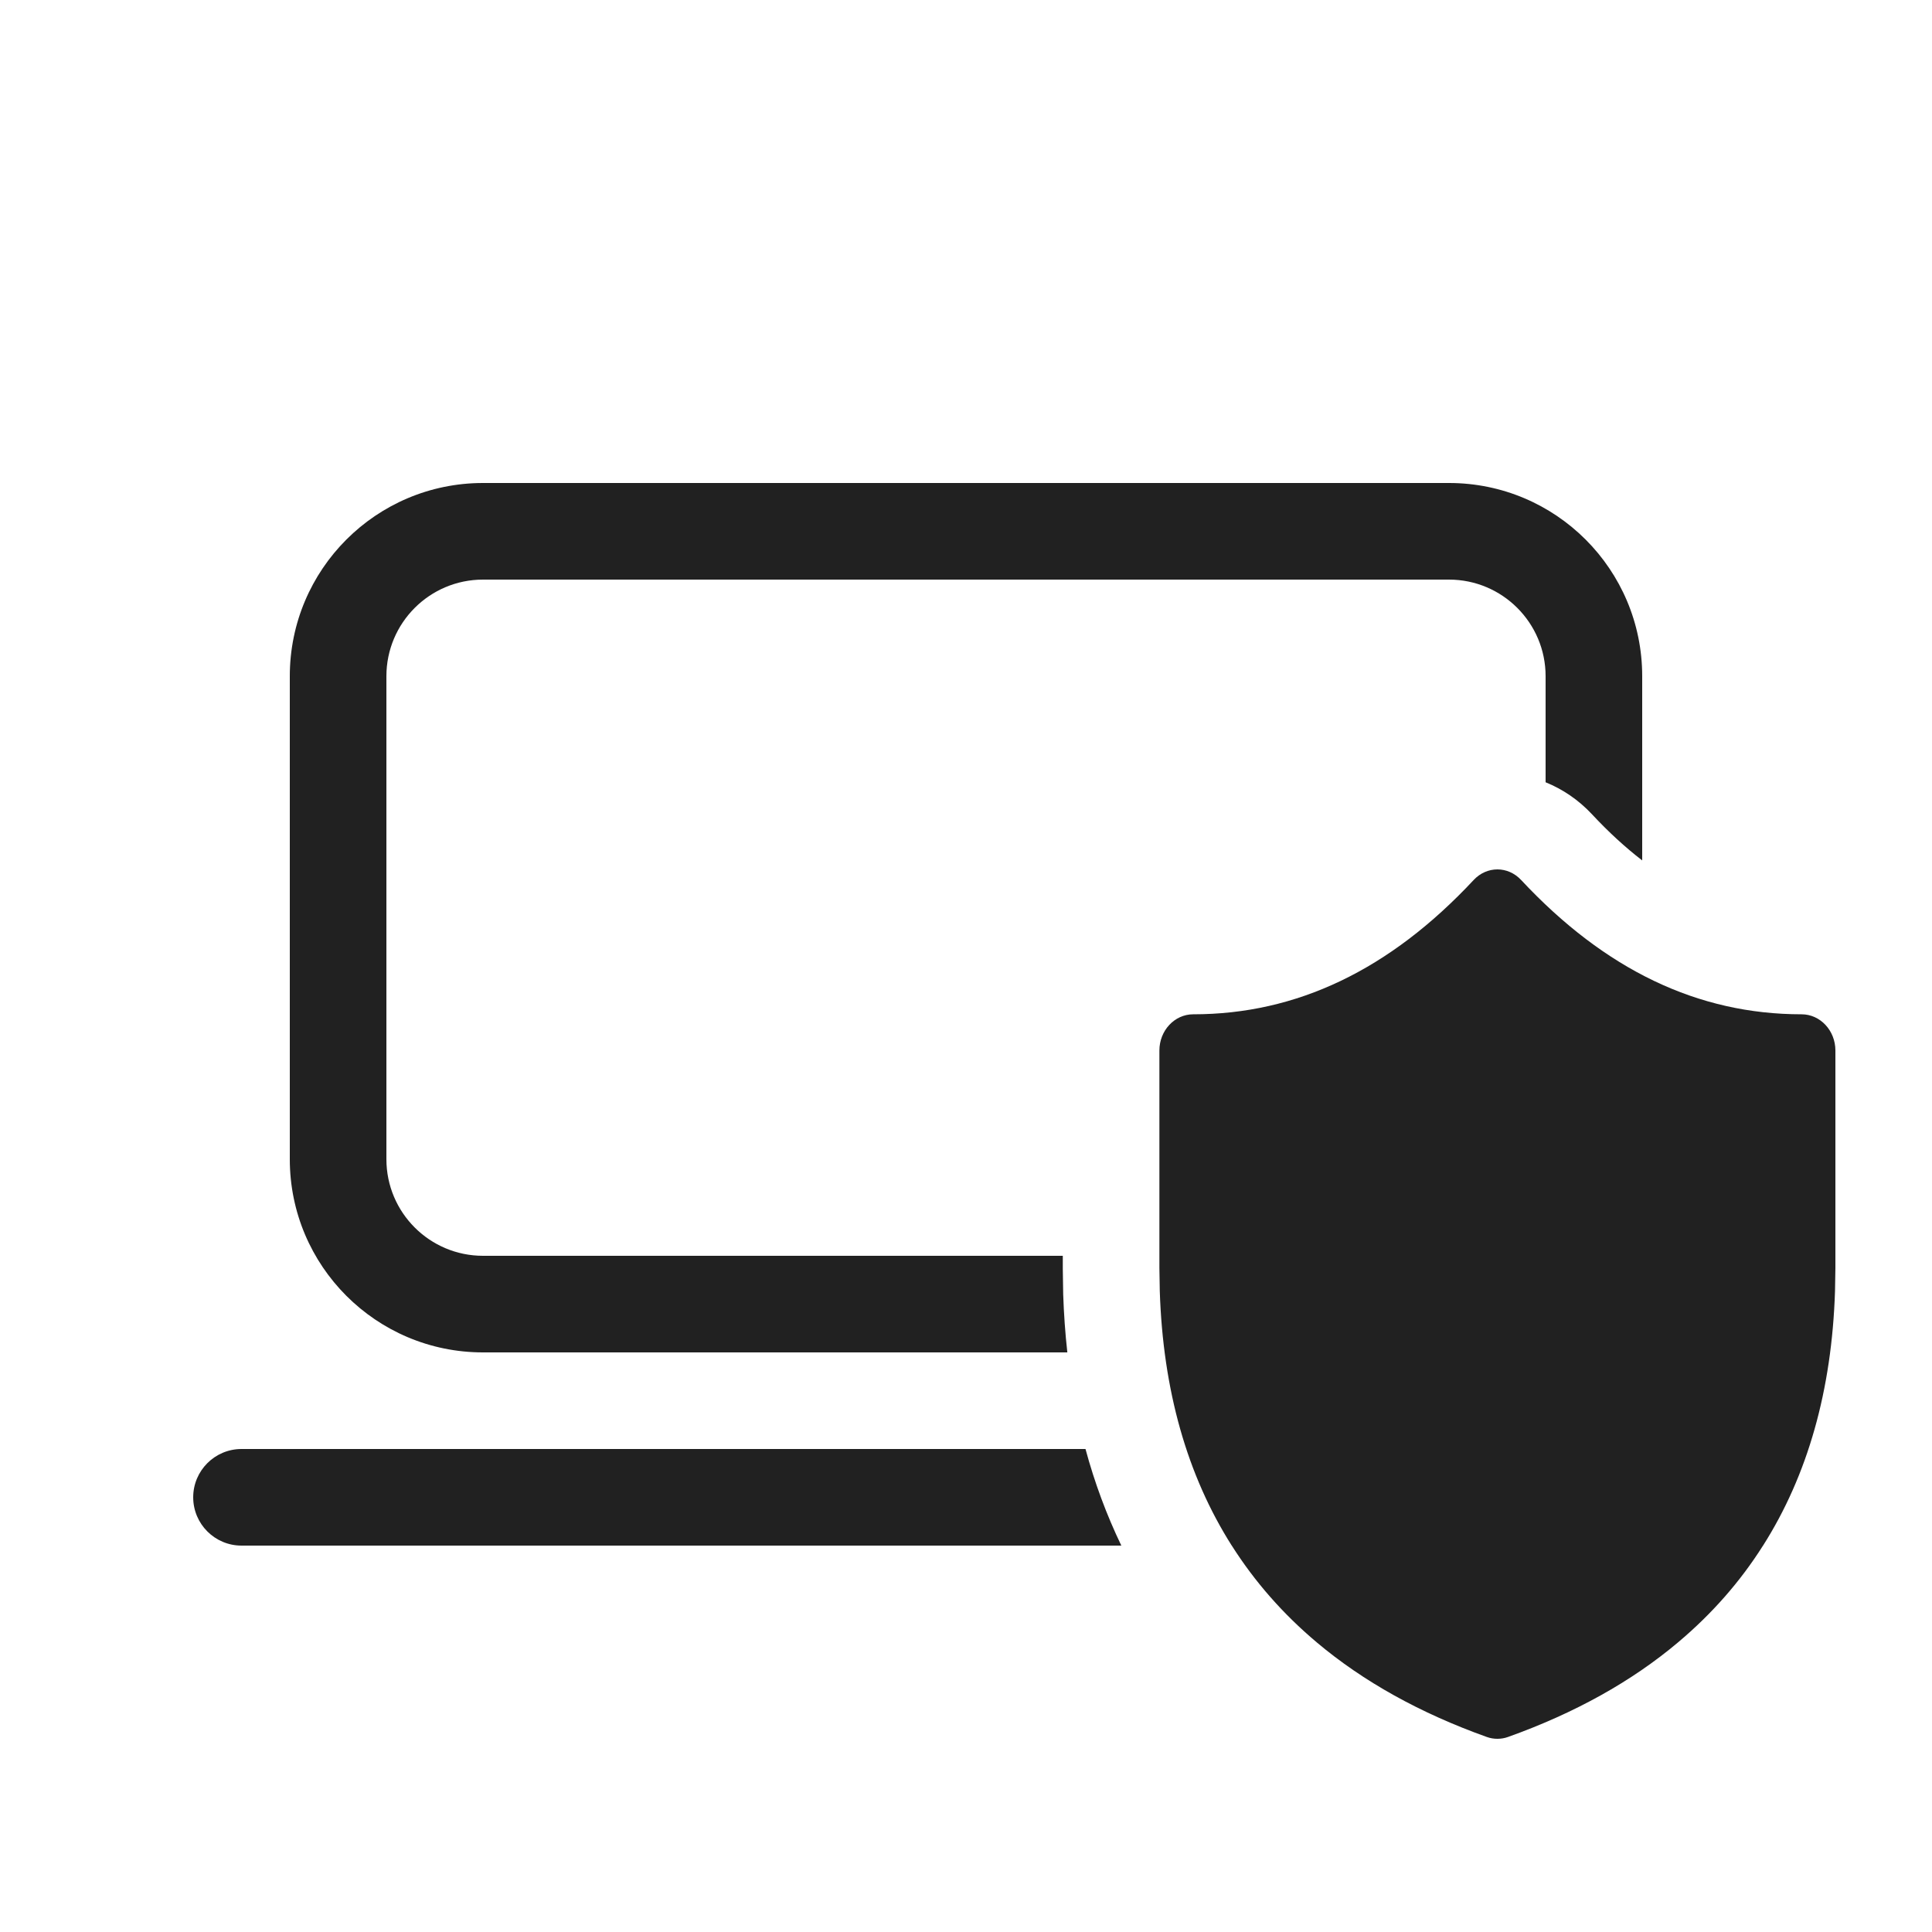
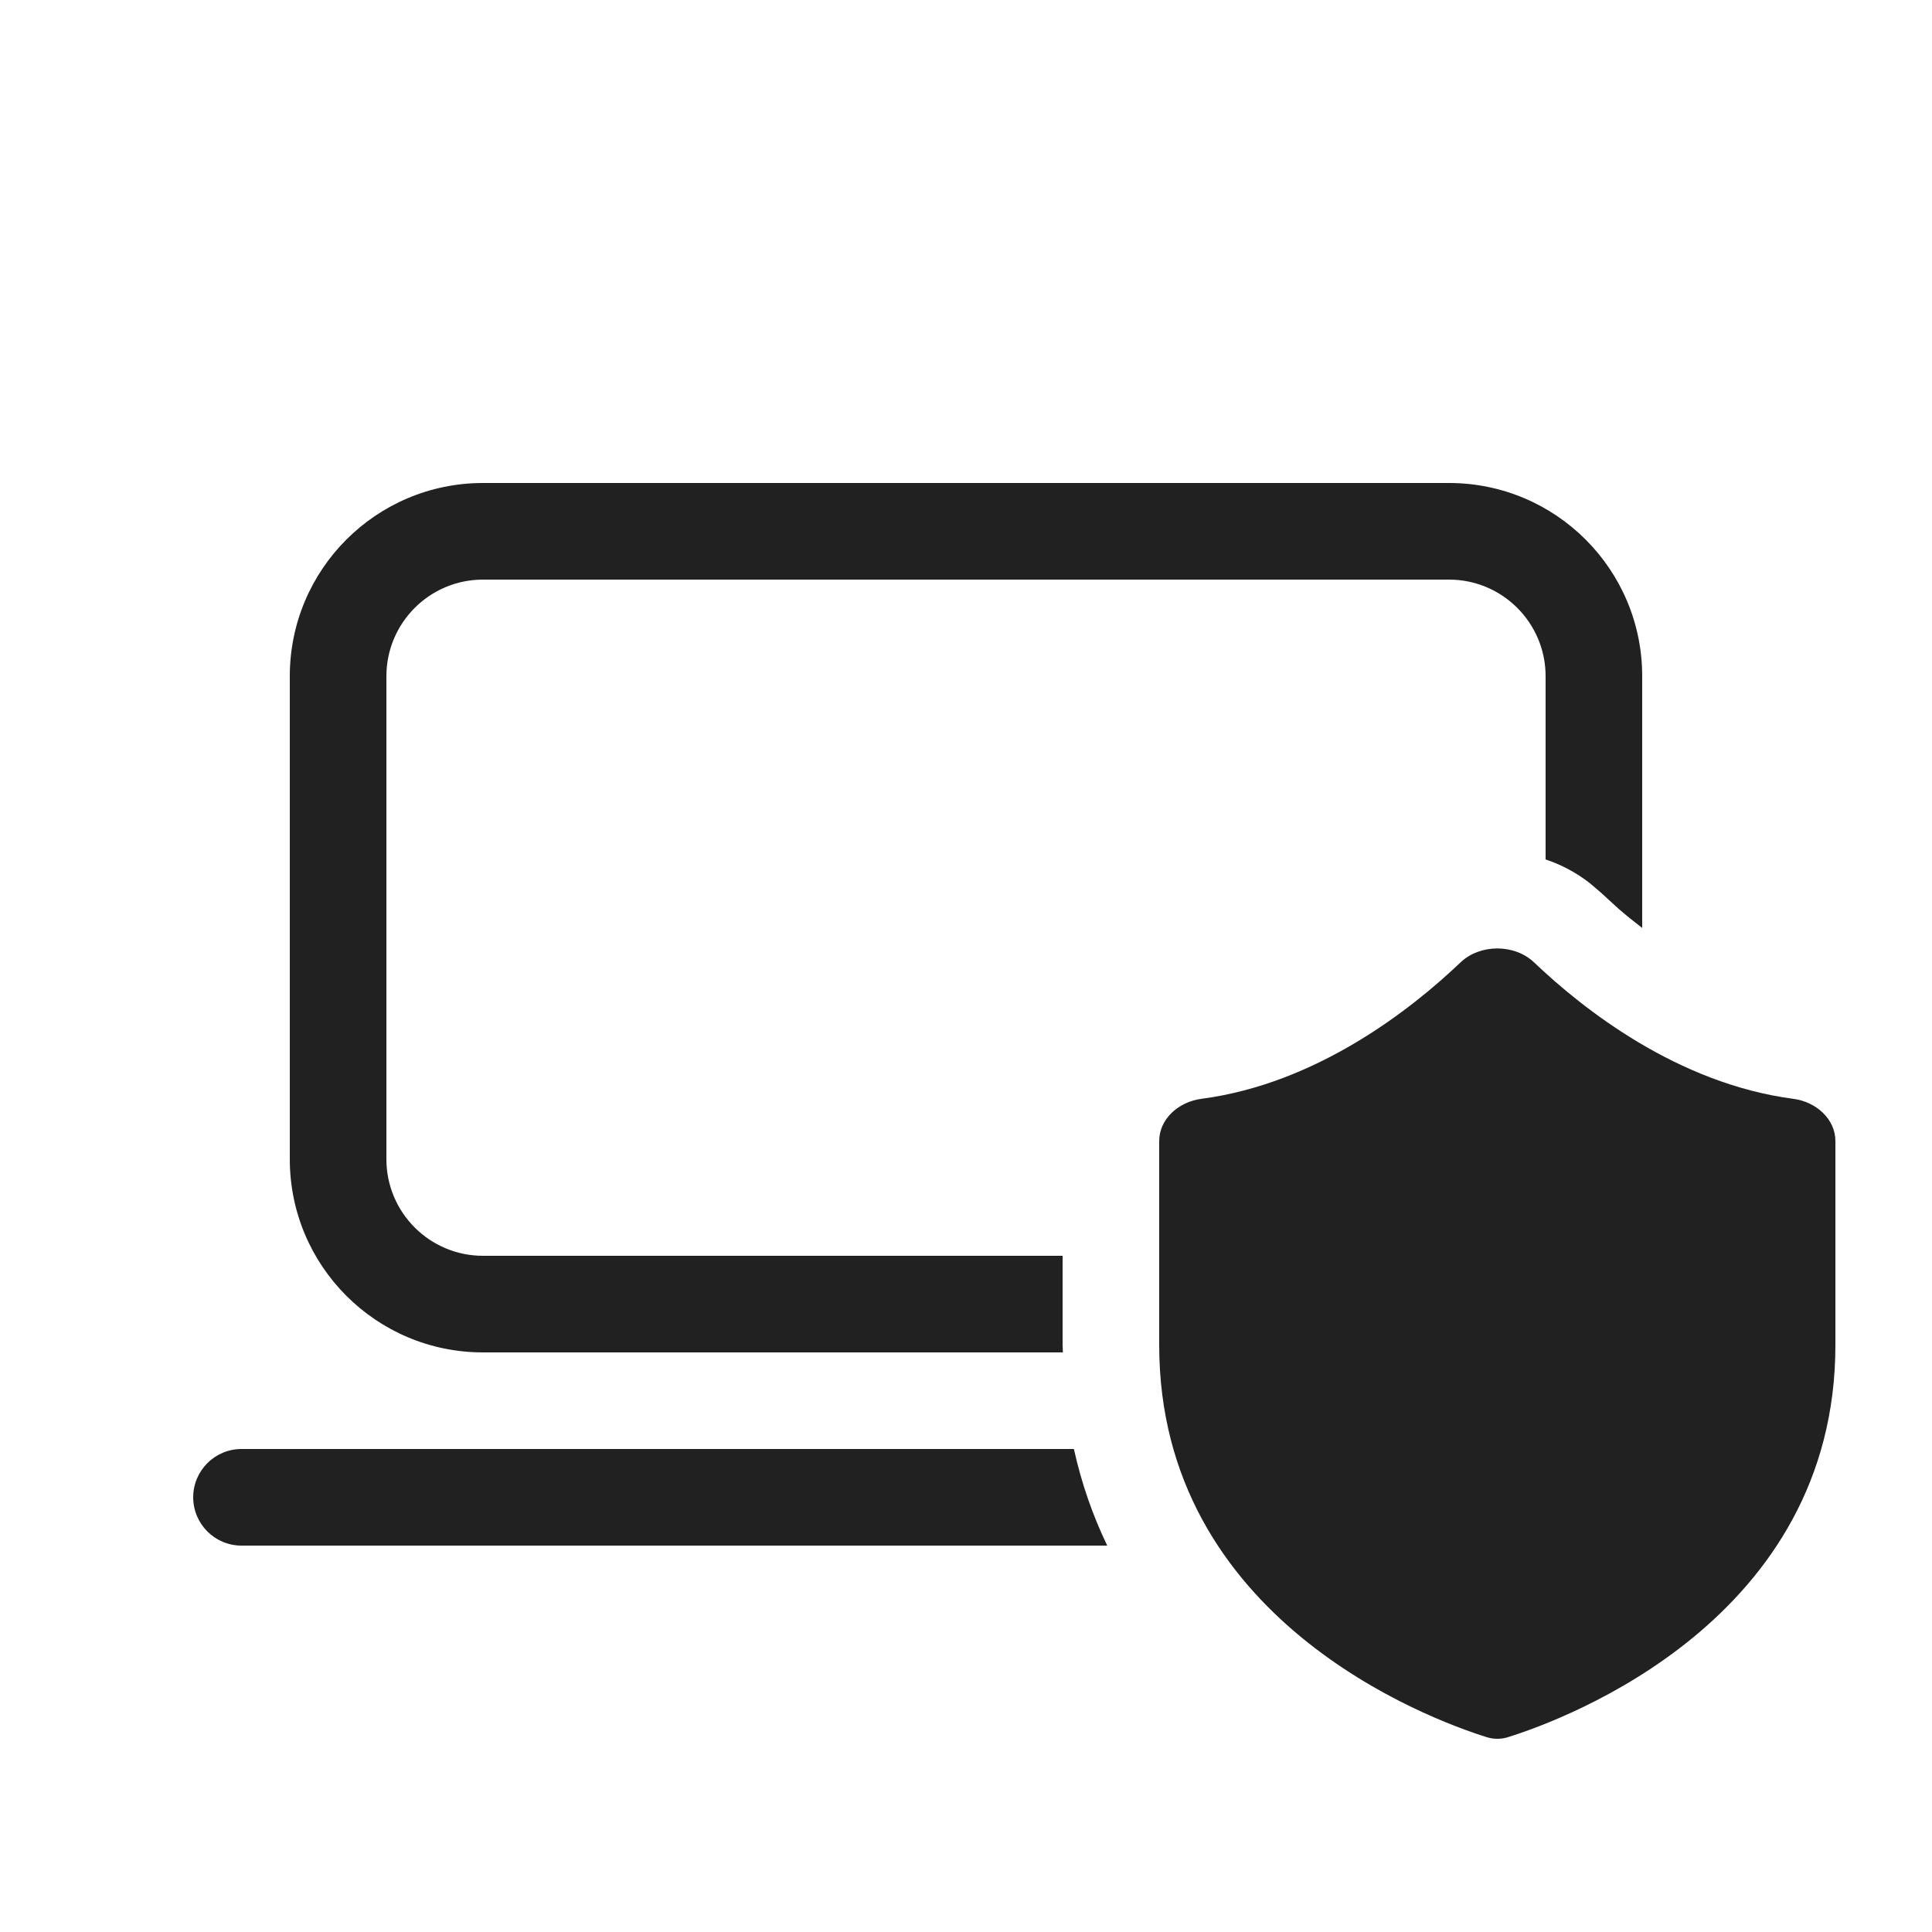
<svg xmlns="http://www.w3.org/2000/svg" width="20" height="20" viewBox="0 0 20 20" fill="none">
-   <path d="M3 7C3 5.895 3.895 5 5 5H15C16.105 5 17 5.895 17 7V8.907C16.826 8.773 16.652 8.614 16.478 8.427C16.341 8.281 16.178 8.17 16 8.098V7C16 6.448 15.552 6 15 6H5C4.448 6 4 6.448 4 7V12C4 12.552 4.448 13 5 13H11.002V13.134L11.006 13.389L11.006 13.397C11.013 13.601 11.027 13.803 11.049 14H5C3.895 14 3 13.105 3 12V7ZM11.608 16C11.455 15.682 11.331 15.348 11.237 15H2.5C2.224 15 2 15.224 2 15.5C2 15.776 2.224 16 2.5 16H11.608ZM15.501 18C15.464 18 15.427 17.994 15.391 17.981C14.7 17.734 14.112 17.407 13.63 17.001L13.629 17C13.281 16.707 12.989 16.374 12.752 16.001L12.751 16C12.289 15.272 12.039 14.392 12.006 13.365L12.002 13.126V10.875C12.002 10.668 12.159 10.5 12.352 10.5C13.422 10.5 14.385 10.042 15.255 9.11C15.323 9.037 15.412 9 15.501 9C15.59 9 15.679 9.037 15.747 9.11C16.617 10.042 17.579 10.5 18.65 10.5C18.843 10.5 19 10.668 19 10.875V13.126L18.996 13.365C18.963 14.392 18.713 15.272 18.251 16L18.25 16.001C18.014 16.374 17.721 16.707 17.373 17L17.372 17.001C16.89 17.407 16.302 17.734 15.611 17.981C15.575 17.994 15.538 18 15.501 18Z" fill="#212121" />
+   <path d="M15.119 9.963C15.321 9.77 15.679 9.77 15.881 9.963C16.389 10.447 17.364 11.217 18.564 11.375C18.803 11.406 19 11.587 19 11.812V13.924C19 16.762 16.216 17.793 15.614 17.982C15.539 18.006 15.462 18.006 15.387 17.982C14.785 17.793 12 16.762 12 13.924V11.812C12 11.587 12.197 11.406 12.437 11.375C13.636 11.217 14.611 10.447 15.119 9.963ZM11.117 15C11.197 15.362 11.315 15.695 11.462 16H2.5C2.224 16 2 15.776 2 15.5C2 15.224 2.224 15 2.5 15H11.117ZM15 5C16.105 5 17 5.895 17 7V9.606C16.914 9.54 16.833 9.475 16.758 9.41L16.571 9.239L16.456 9.141C16.317 9.033 16.163 8.951 16 8.897V7C16 6.448 15.552 6 15 6H5C4.448 6 4 6.448 4 7V12C4 12.552 4.448 13 5 13H11V13.924C11 13.949 11.003 13.975 11.003 14H5C3.895 14 3 13.105 3 12V7C3 5.895 3.895 5 5 5H15Z" fill="#212121" />
</svg>
